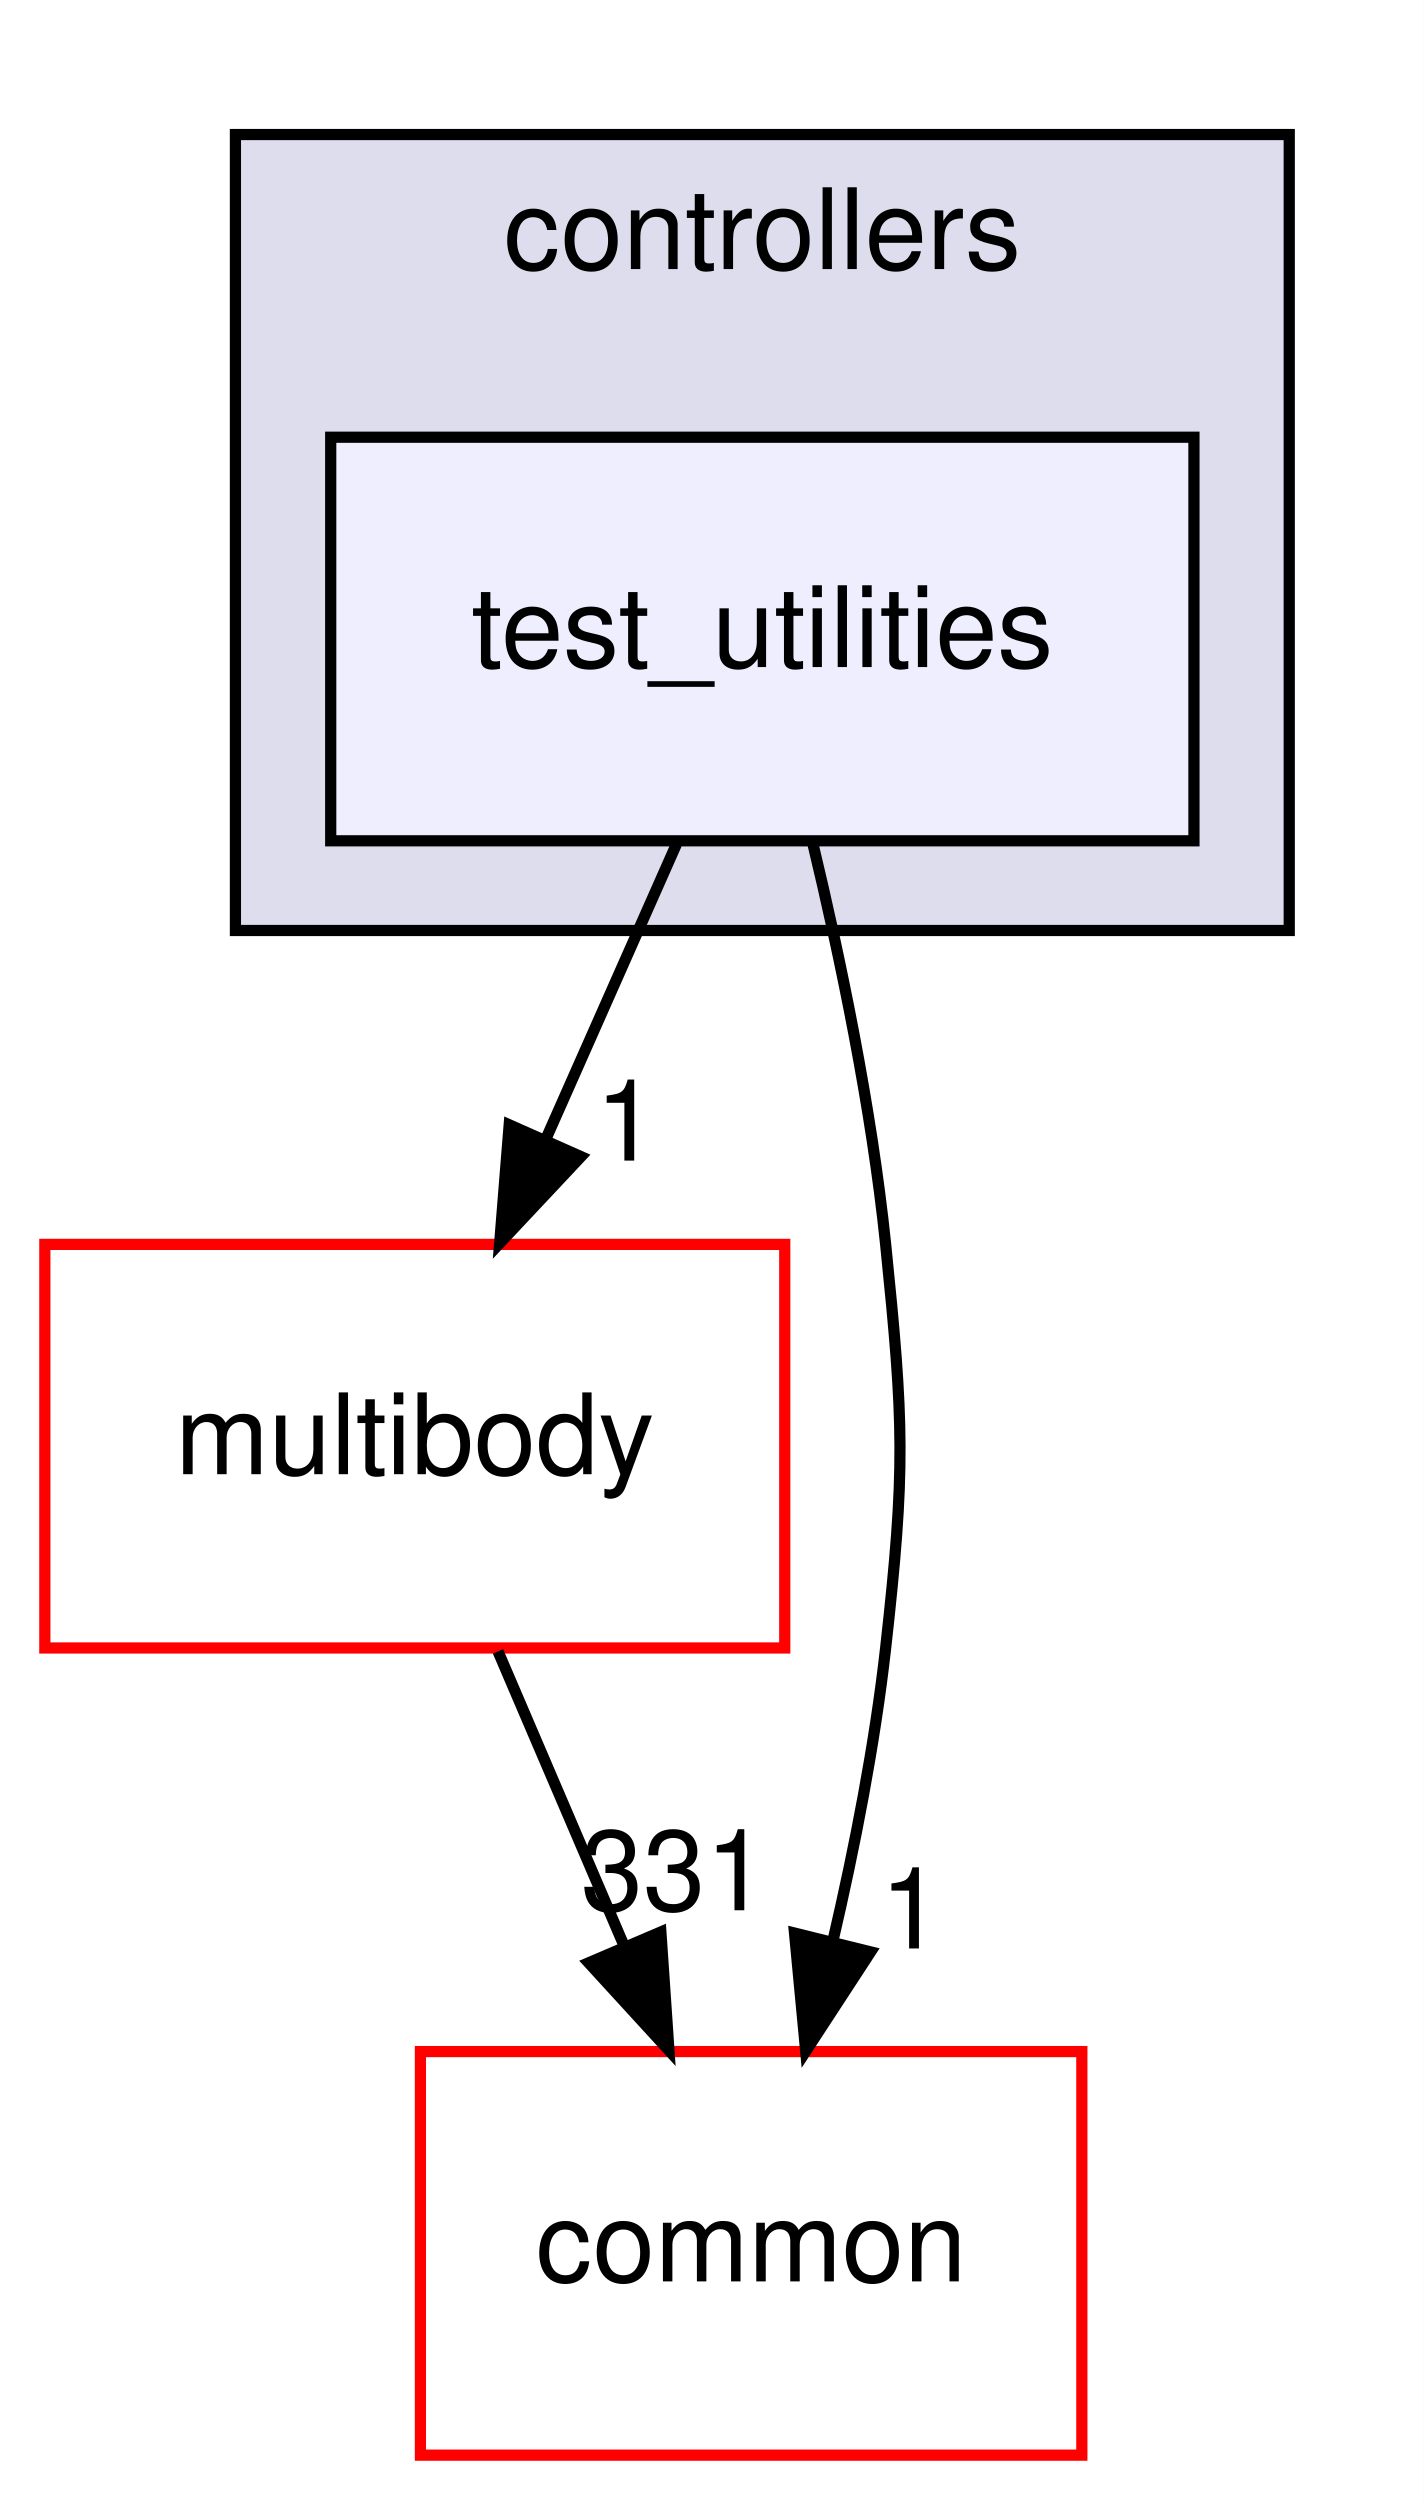
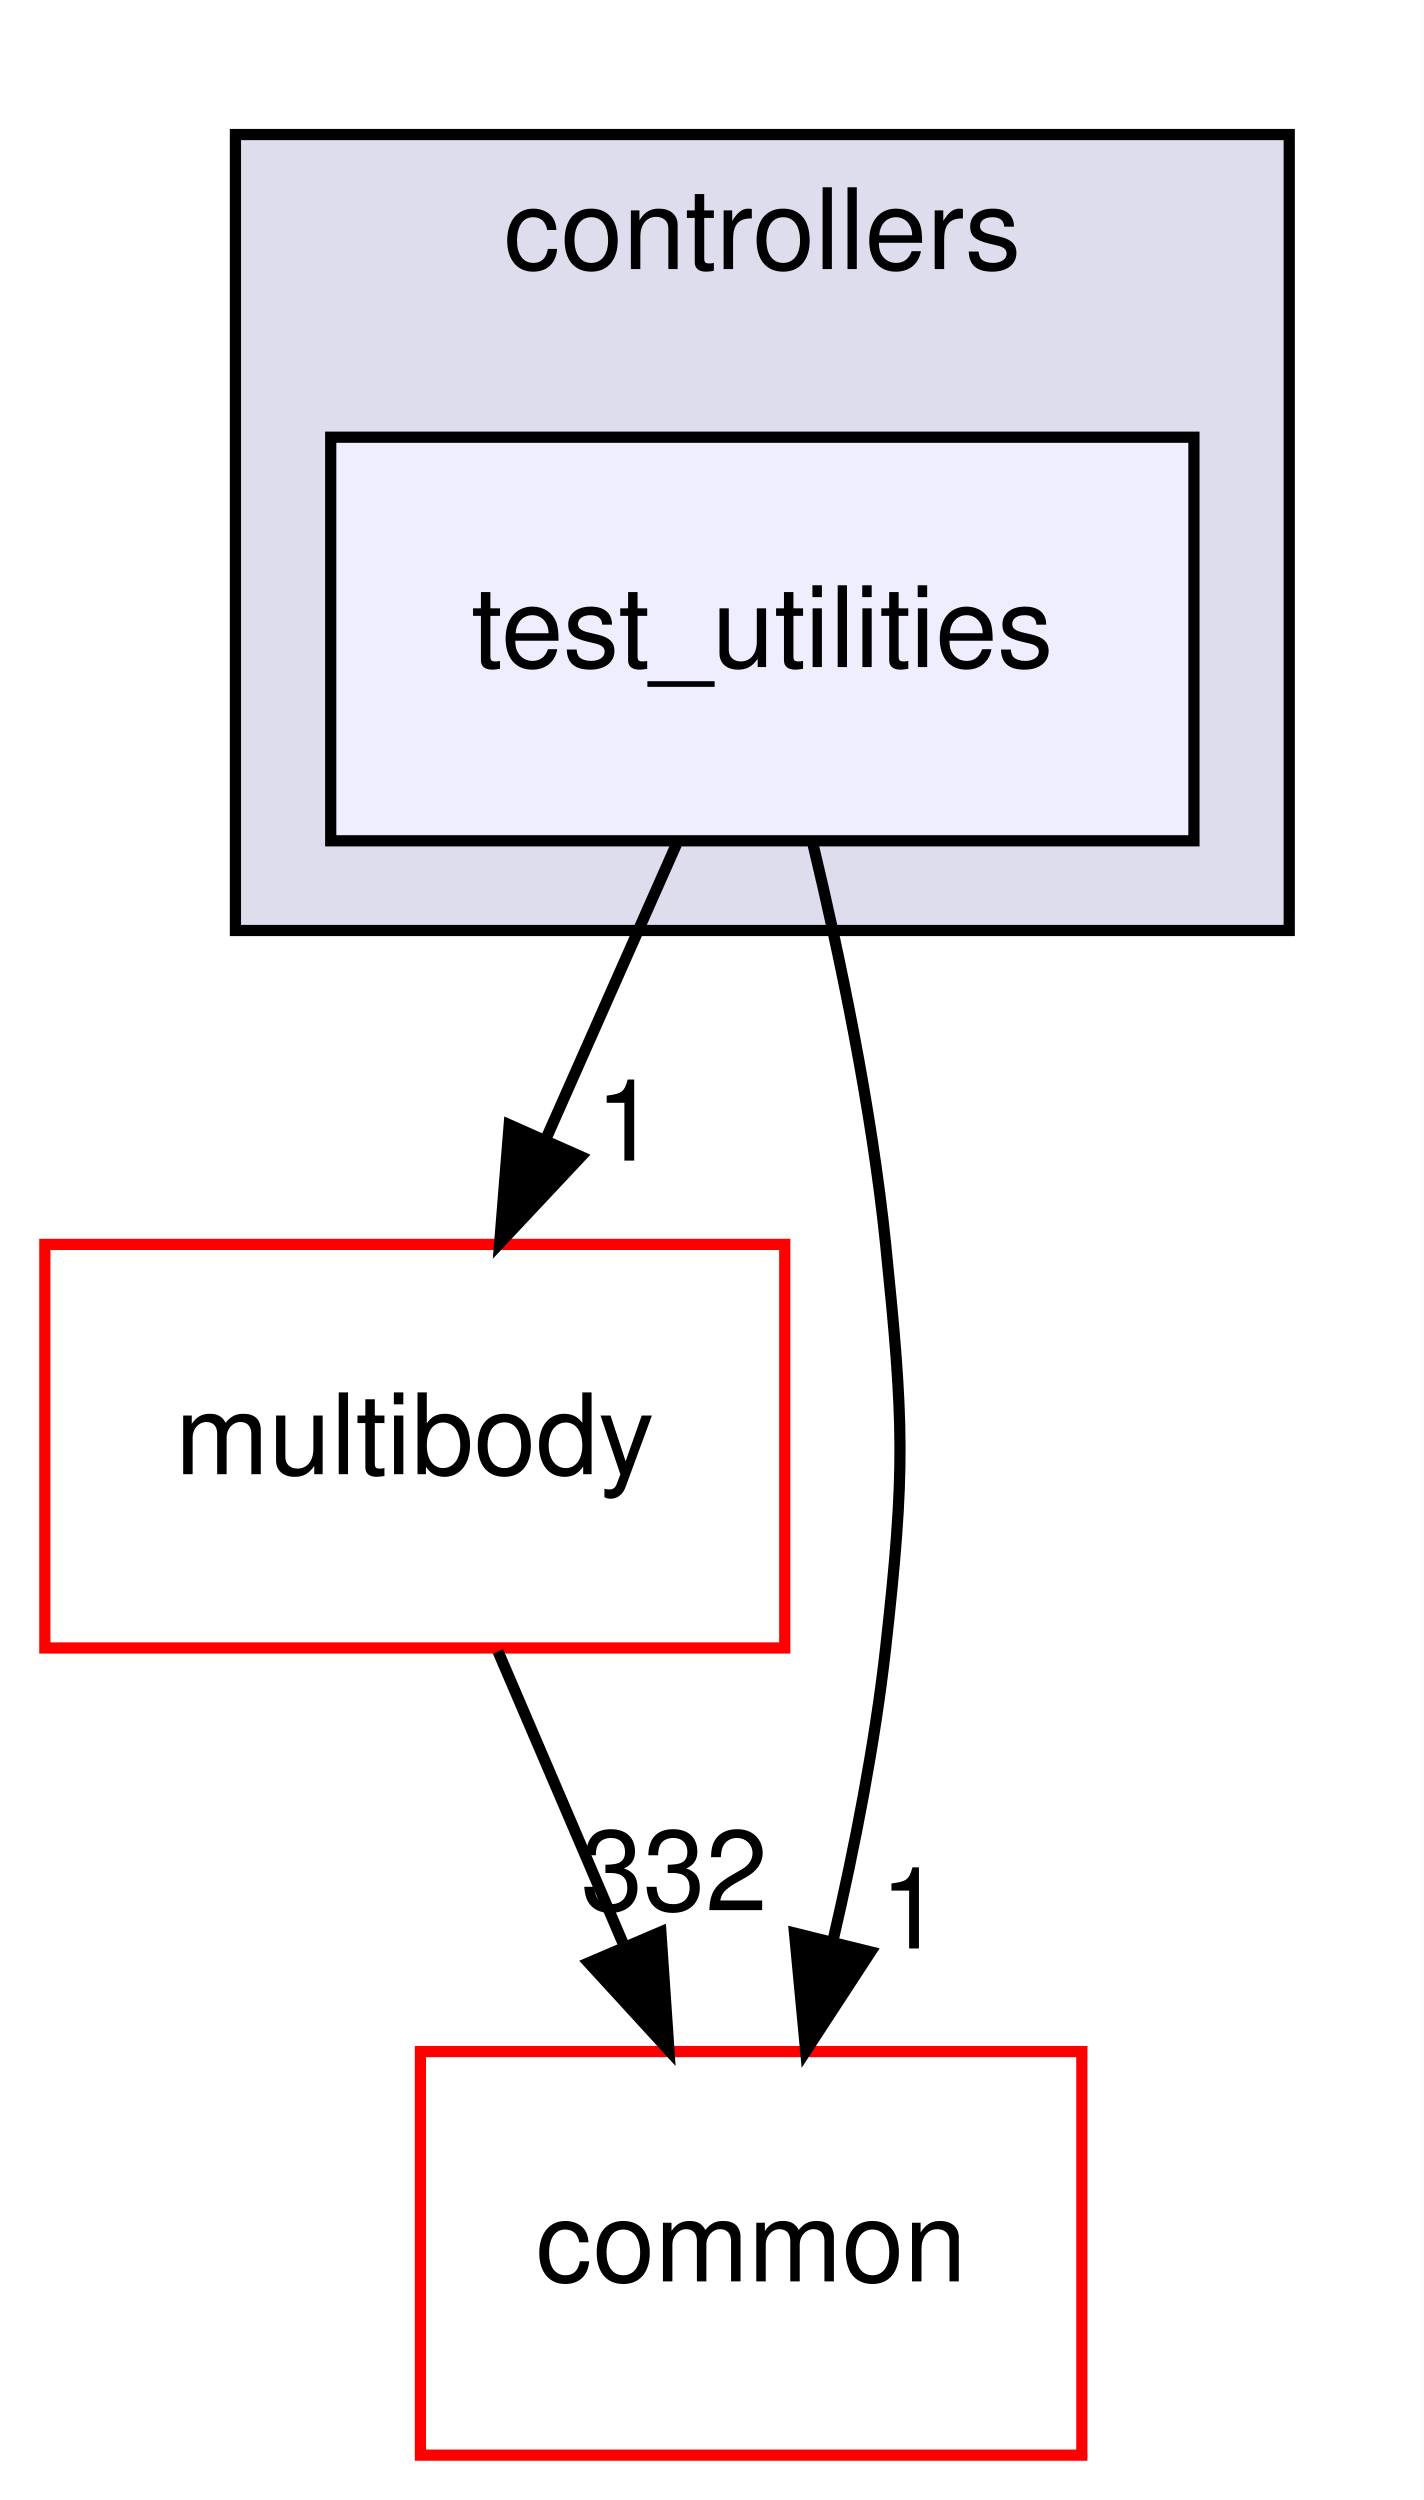
<svg xmlns="http://www.w3.org/2000/svg" xmlns:xlink="http://www.w3.org/1999/xlink" width="127pt" height="223pt" viewBox="0.00 0.00 127.00 223.00">
  <g id="graph0" class="graph" transform="scale(1 1) rotate(0) translate(4 219)">
    <polygon fill="white" stroke="transparent" points="-4,4 -4,-219 123,-219 123,4 -4,4" />
    <g id="clust1" class="cluster">
      <g id="a_clust1">
        <a xlink:href="dir_2f3b38a11a8c8b47ab034de75b118c79.html" target="_top" xlink:title="controllers">
          <polygon fill="#ddddee" stroke="black" points="17,-136 17,-207 111,-207 111,-136 17,-136" />
          <text text-anchor="middle" x="64" y="-195" font-family="Helvetica,sans-Serif" font-size="10.00">controllers</text>
        </a>
      </g>
    </g>
    <g id="node1" class="node">
      <g id="a_node1">
        <a xlink:href="dir_0200b18f7e83ea48cc715228d7cee9aa.html" target="_top" xlink:title="test_utilities">
          <polygon fill="#eeeeff" stroke="black" points="102.5,-180 25.5,-180 25.5,-144 102.5,-144 102.5,-180" />
          <text text-anchor="middle" x="64" y="-159.5" font-family="Helvetica,sans-Serif" font-size="10.00">test_utilities</text>
        </a>
      </g>
    </g>
    <g id="node2" class="node">
      <g id="a_node2">
        <a xlink:href="dir_39b8b3c6654246a9c12332c930bc7d3f.html" target="_top" xlink:title="multibody">
          <polygon fill="white" stroke="red" points="66,-108 0,-108 0,-72 66,-72 66,-108" />
          <text text-anchor="middle" x="33" y="-87.5" font-family="Helvetica,sans-Serif" font-size="10.00">multibody</text>
        </a>
      </g>
    </g>
    <g id="edge2" class="edge">
      <path fill="none" stroke="black" d="M56.34,-143.7C52.81,-135.73 48.54,-126.1 44.63,-117.26" />
      <polygon fill="black" stroke="black" points="47.82,-115.83 40.57,-108.1 41.42,-118.67 47.82,-115.83" />
      <g id="a_edge2-headlabel">
        <a xlink:href="dir_000087_000055.html" target="_top" xlink:title="1">
          <text text-anchor="middle" x="51.88" y="-115.47" font-family="Helvetica,sans-Serif" font-size="10.00">1</text>
        </a>
      </g>
    </g>
    <g id="node3" class="node">
      <g id="a_node3">
        <a xlink:href="dir_a36da230f0956f48b11c85f7d599788f.html" target="_top" xlink:title="common">
          <polygon fill="white" stroke="red" points="92.5,-36 33.5,-36 33.5,0 92.5,0 92.5,-36" />
          <text text-anchor="middle" x="63" y="-15.5" font-family="Helvetica,sans-Serif" font-size="10.00">common</text>
        </a>
      </g>
    </g>
    <g id="edge3" class="edge">
      <path fill="none" stroke="black" d="M68.46,-143.95C70.94,-133.63 73.75,-120.15 75,-108 76.63,-92.08 76.78,-87.9 75,-72 74.04,-63.43 72.24,-54.22 70.31,-45.93" />
      <polygon fill="black" stroke="black" points="73.66,-44.89 67.87,-36.02 66.87,-46.57 73.66,-44.89" />
      <g id="a_edge3-headlabel">
        <a xlink:href="dir_000087_000006.html" target="_top" xlink:title="1">
          <text text-anchor="middle" x="77.28" y="-45.2" font-family="Helvetica,sans-Serif" font-size="10.00">1</text>
        </a>
      </g>
    </g>
    <g id="edge1" class="edge">
      <path fill="none" stroke="black" d="M40.42,-71.7C43.79,-63.81 47.87,-54.3 51.62,-45.55" />
      <polygon fill="black" stroke="black" points="54.95,-46.67 55.67,-36.1 48.51,-43.92 54.95,-46.67" />
      <g id="a_edge1-headlabel">
-         <a xlink:href="dir_000055_000006.html" target="_top" xlink:title="331">
-           <text text-anchor="middle" x="56.14" y="-48.6" font-family="Helvetica,sans-Serif" font-size="10.00">331</text>
+         <a xlink:href="dir_000055_000006.html" target="_top" xlink:title="332">
+           <text text-anchor="middle" x="56.14" y="-48.6" font-family="Helvetica,sans-Serif" font-size="10.00">332</text>
        </a>
      </g>
    </g>
  </g>
</svg>
